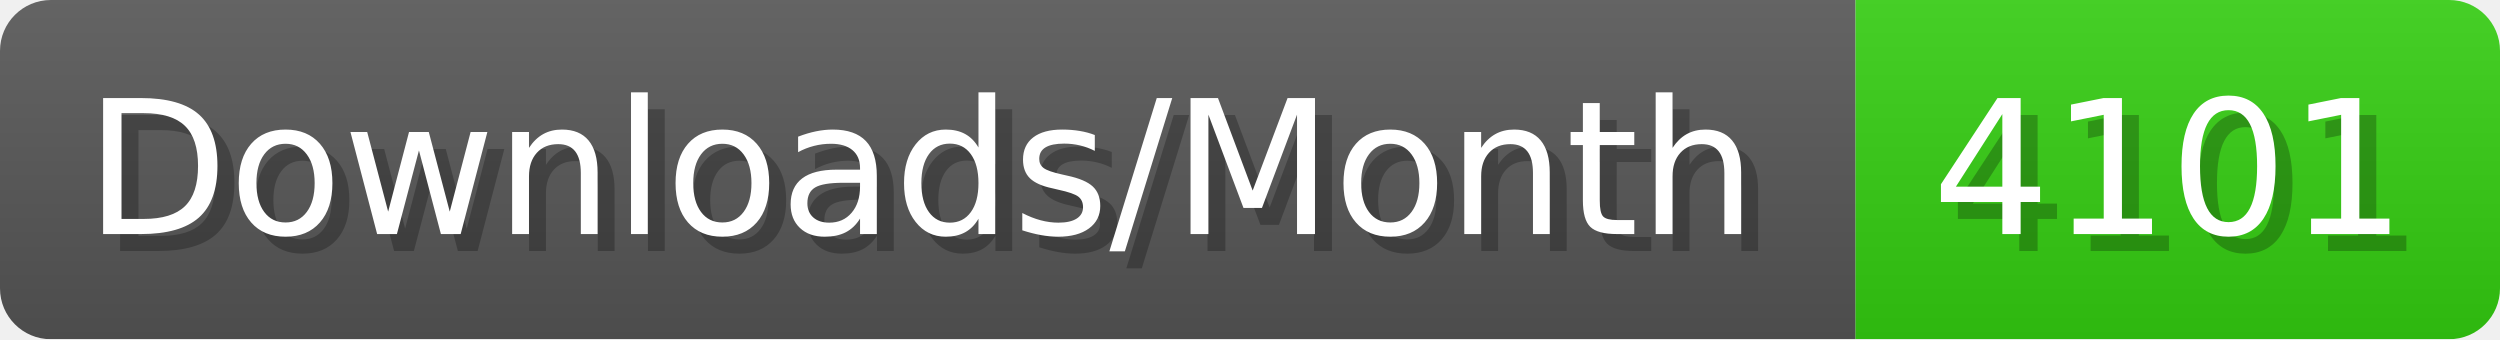
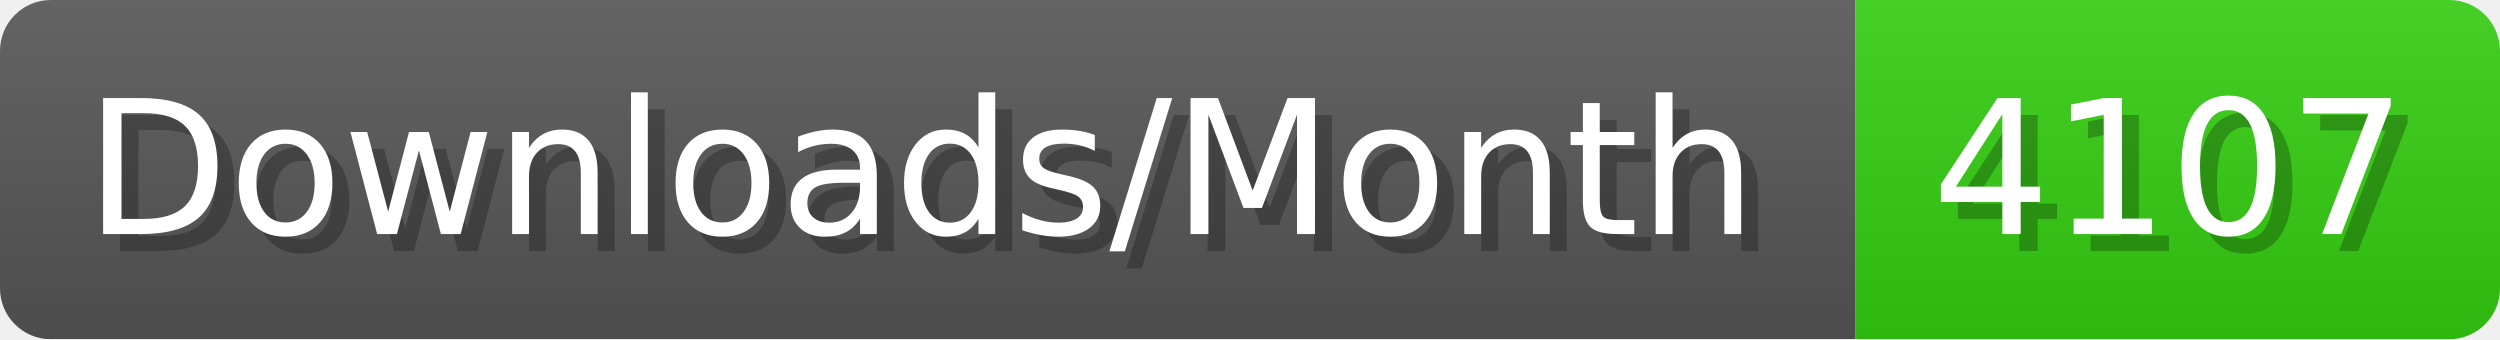
- <svg xmlns="http://www.w3.org/2000/svg" width="147.4" height="20" viewBox="0 0 1474 200" role="img" aria-label="Downloads/Month: 4101">
+ <svg xmlns="http://www.w3.org/2000/svg" width="147.4" height="20" viewBox="0 0 1474 200" role="img" aria-label="Downloads/Month: 4107">
  <linearGradient id="YlXUI" x2="0" y2="100%">
    <stop offset="0" stop-opacity=".1" stop-color="#EEE" />
    <stop offset="1" stop-opacity=".1" />
  </linearGradient>
  <mask id="JHhop">
    <rect width="1474" height="200" rx="30" fill="#FFF" />
  </mask>
  <g mask="url(#JHhop)">
    <rect width="1094" height="200" fill="#555" />
    <rect width="380" height="200" fill="#3C1" x="1094" />
    <rect width="1474" height="200" fill="url(#YlXUI)" />
  </g>
  <g aria-hidden="true" fill="#fff" text-anchor="start" font-family="Verdana,DejaVu Sans,sans-serif" font-size="110">
    <text x="60" y="148" textLength="994" fill="#000" opacity="0.25">Downloads/Month</text>
    <text x="50" y="138" textLength="994">Downloads/Month</text>
-     <text x="1149" y="148" textLength="280" fill="#000" opacity="0.25">4101</text>
-     <text x="1139" y="138" textLength="280">4101</text>
+     <text x="1149" y="148" textLength="280" fill="#000" opacity="0.25">4107</text>
+     <text x="1139" y="138" textLength="280">4107</text>
  </g>
</svg>
